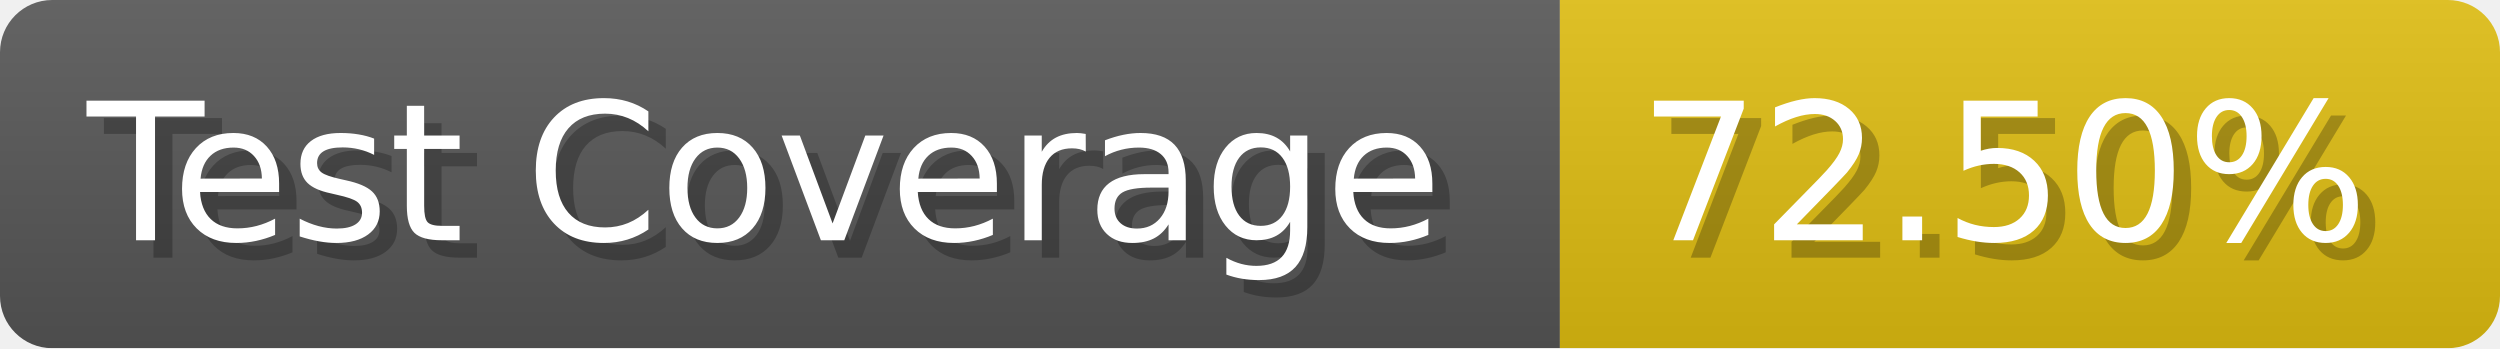
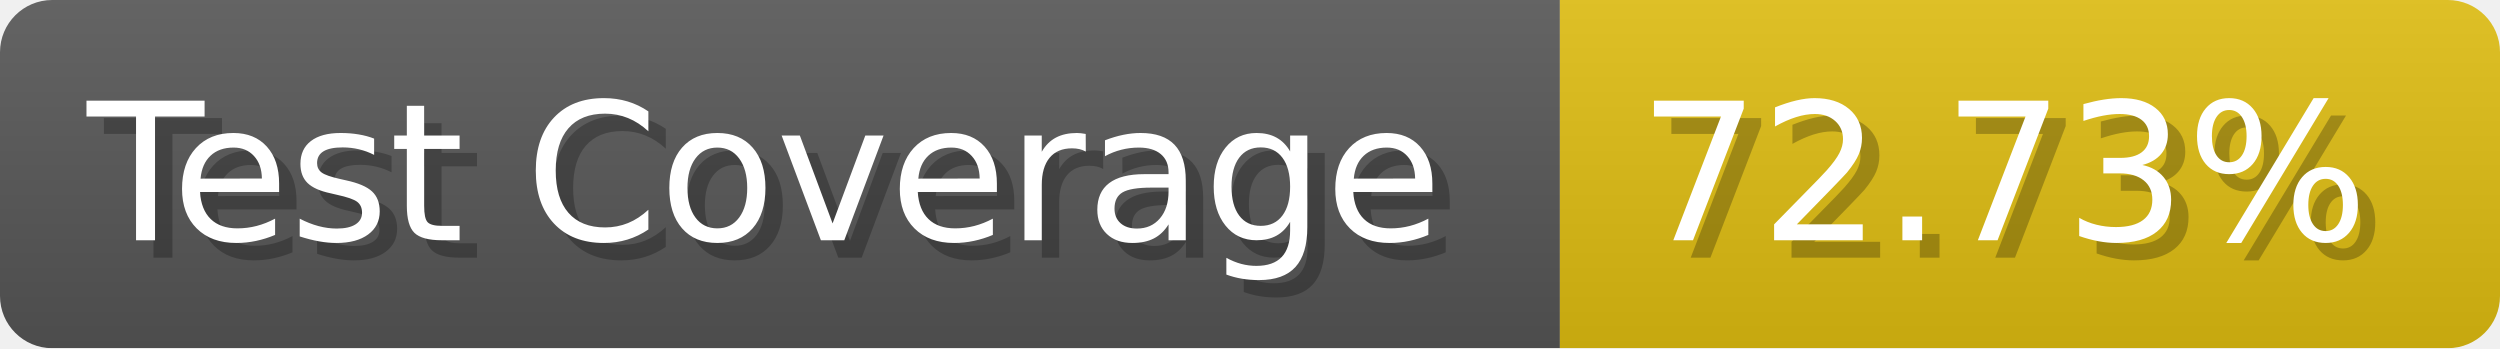
- <svg xmlns="http://www.w3.org/2000/svg" width="143.6" height="20" viewBox="0 0 1436 200" role="img" aria-label="Test Coverage: 72.50%">
+ <svg xmlns="http://www.w3.org/2000/svg" width="143.6" height="20" viewBox="0 0 1436 200" role="img" aria-label="Test Coverage: 72.73%">
  <linearGradient id="a" x2="0" y2="100%">
    <stop offset="0" stop-opacity=".1" stop-color="#EEE" />
    <stop offset="1" stop-opacity=".1" />
  </linearGradient>
  <mask id="m">
    <rect width="1436" height="200" rx="30" fill="#FFF" />
  </mask>
  <g mask="url(#m)">
    <rect width="896" height="200" fill="#555" />
    <rect width="540" height="200" fill="#DB1" x="896" />
    <rect width="1436" height="200" fill="url(#a)" />
  </g>
  <g aria-hidden="true" fill="#fff" text-anchor="start" font-family="Verdana,DejaVu Sans,sans-serif" font-size="110">
    <text x="60" y="148" textLength="796" fill="#000" opacity="0.25">Test Coverage</text>
    <text x="50" y="138" textLength="796">Test Coverage</text>
-     <text x="951" y="148" textLength="440" fill="#000" opacity="0.25">72.50%</text>
-     <text x="941" y="138" textLength="440">72.50%</text>
+     <text x="951" y="148" textLength="440" fill="#000" opacity="0.25">72.73%</text>
+     <text x="941" y="138" textLength="440">72.73%</text>
  </g>
</svg>
